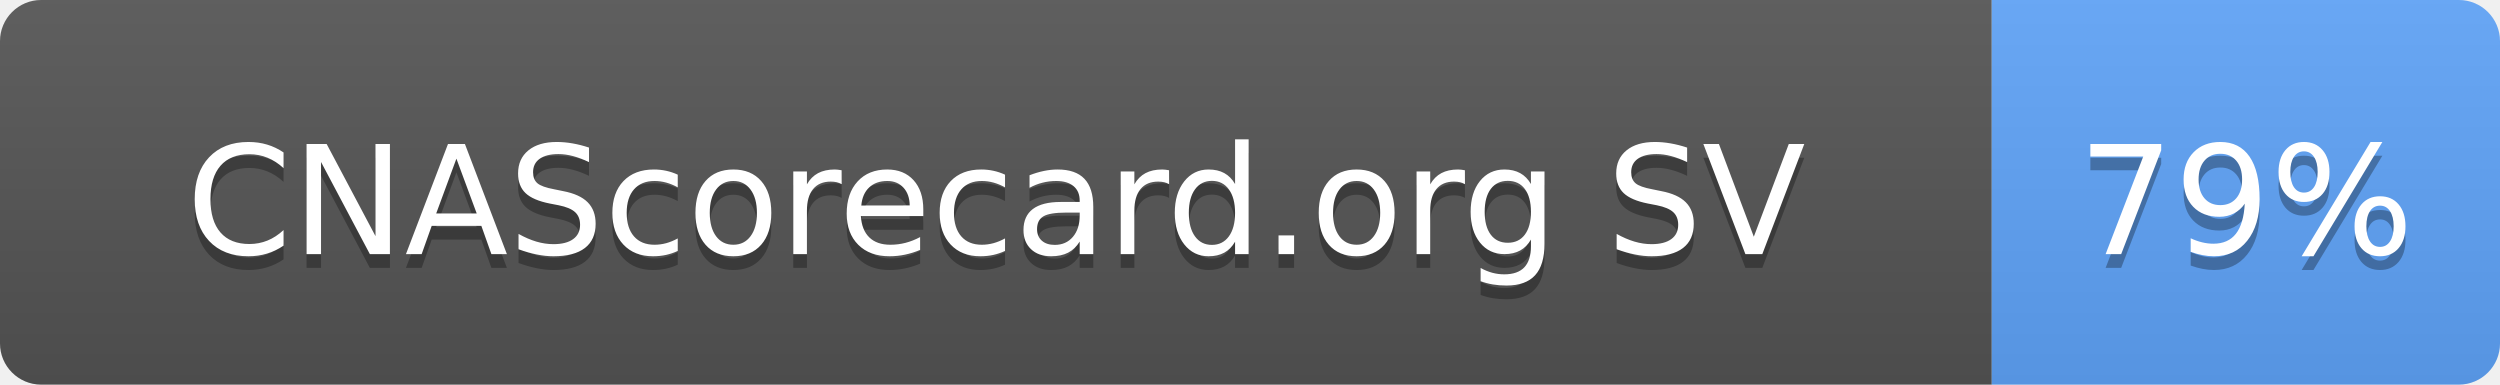
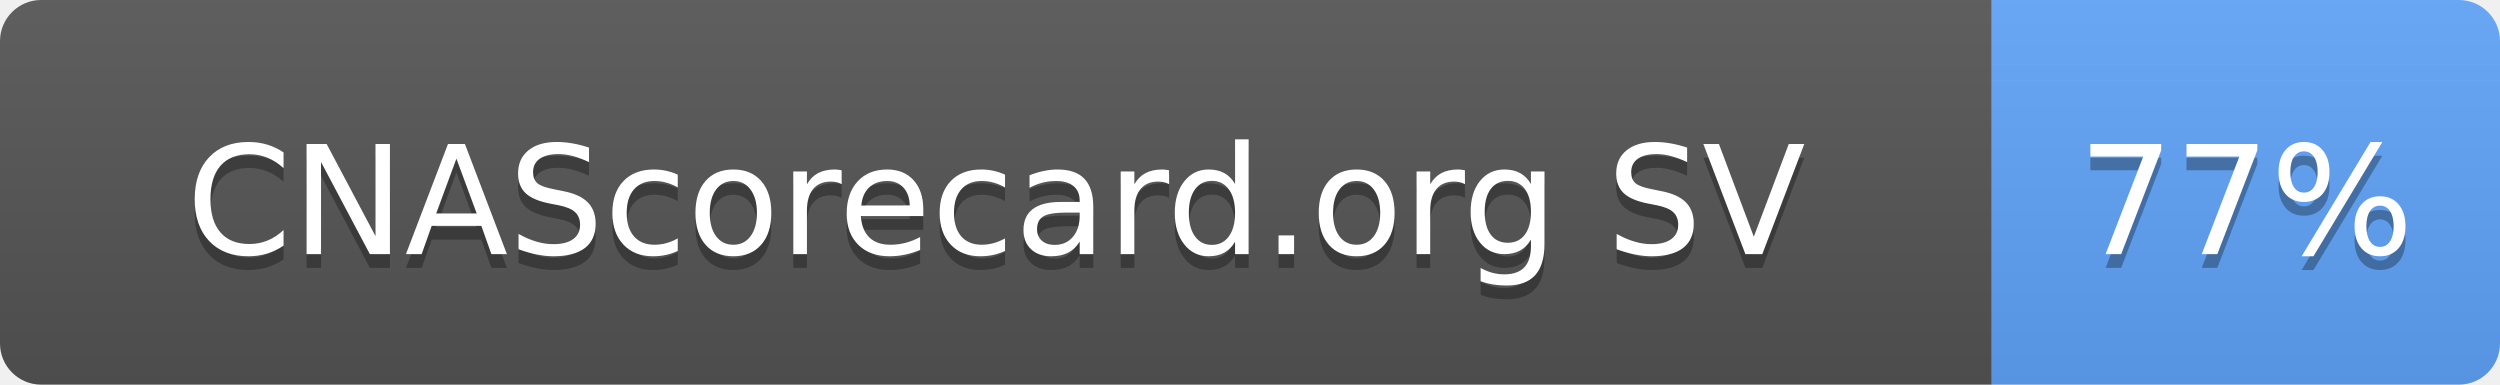
- <svg xmlns="http://www.w3.org/2000/svg" width="182" height="28" role="img" aria-label="CNAScorecard.org SV: 79%">
+ <svg xmlns="http://www.w3.org/2000/svg" width="182" height="28" role="img" aria-label="CNAScorecard.org SV: 77%">
  <linearGradient id="s" x2="0" y2="100%">
    <stop offset="0" stop-color="#bbb" stop-opacity=".1" />
    <stop offset="1" stop-opacity=".1" />
  </linearGradient>
  <clipPath id="r">
    <rect width="182" height="28" rx="3" fill="#fff" />
  </clipPath>
  <g clip-path="url(#r)">
    <rect width="145" height="28" fill="#555" />
    <rect x="145" width="37" height="28" fill="#60A5FA" />
    <rect width="182" height="28" fill="url(#s)" />
  </g>
  <g fill="#fff" text-anchor="middle" font-family="Verdana,Geneva,DejaVu Sans,sans-serif" text-rendering="geometricPrecision" font-size="110">
    <text aria-hidden="true" x="725" y="195" fill="#010101" fill-opacity=".3" transform="scale(.1)" textLength="1178">CNAScorecard.org SV</text>
    <text x="725" y="185" transform="scale(.1)" fill="#fff" textLength="1178">CNAScorecard.org SV</text>
-     <text aria-hidden="true" x="1635" y="195" fill="#010101" fill-opacity=".3" transform="scale(.1)" textLength="210">79%</text>
-     <text x="1635" y="185" transform="scale(.1)" fill="#fff" textLength="210">79%</text>
+     <text aria-hidden="true" x="1635" y="195" fill="#010101" fill-opacity=".3" transform="scale(.1)" textLength="210">77%</text>
+     <text x="1635" y="185" transform="scale(.1)" fill="#fff" textLength="210">77%</text>
  </g>
</svg>
